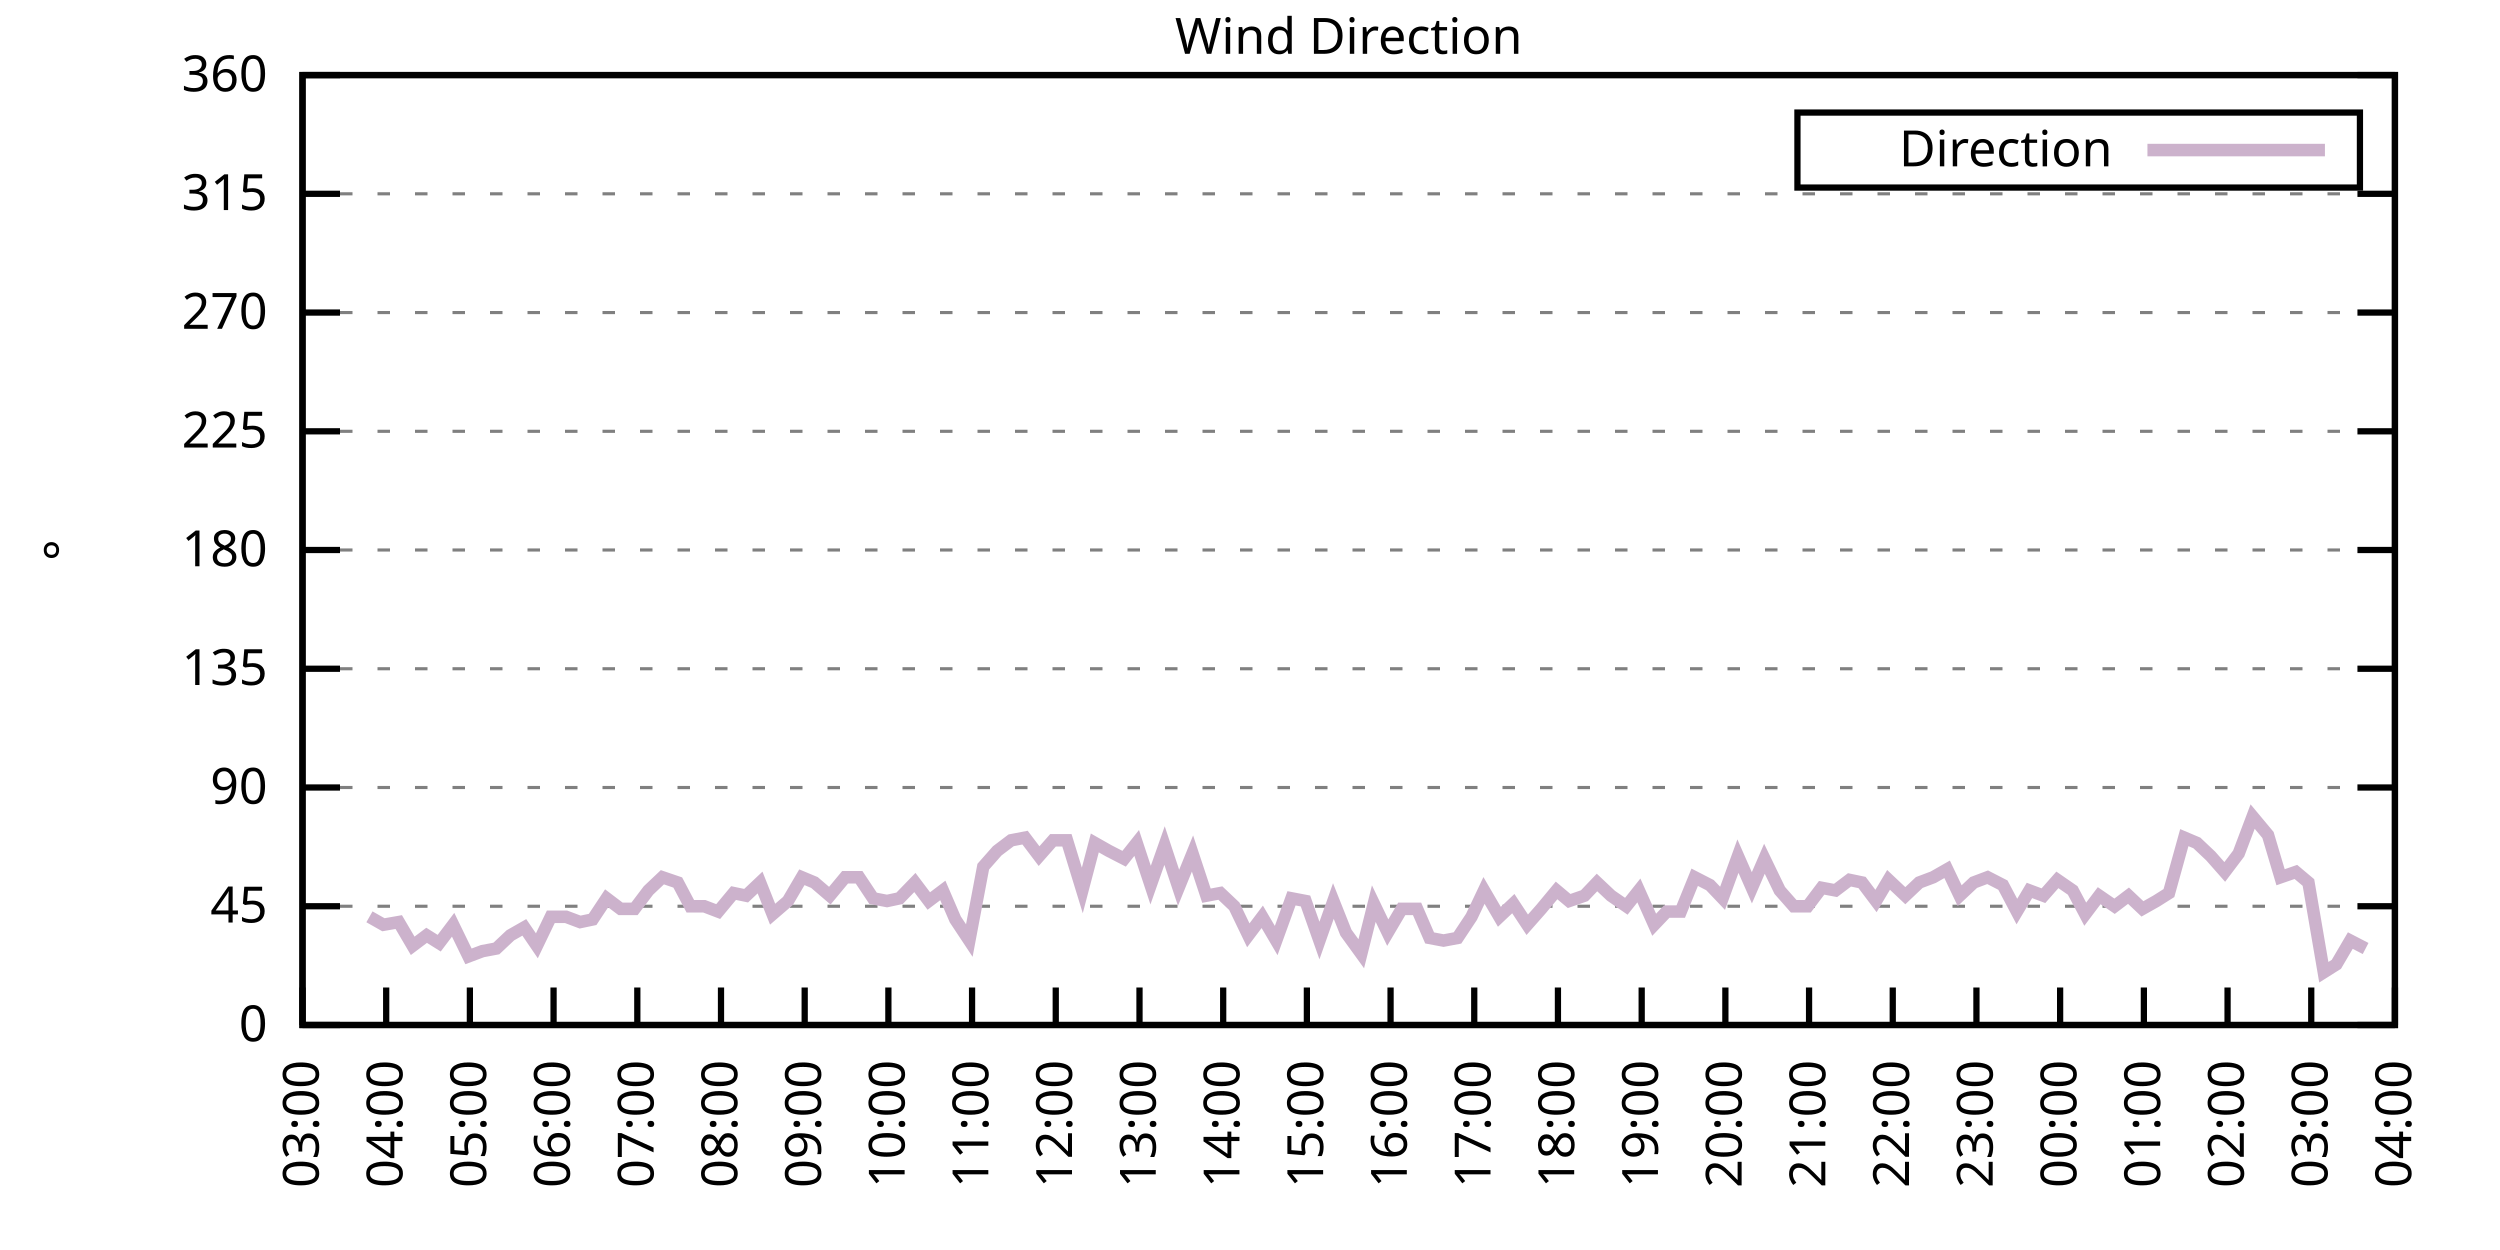
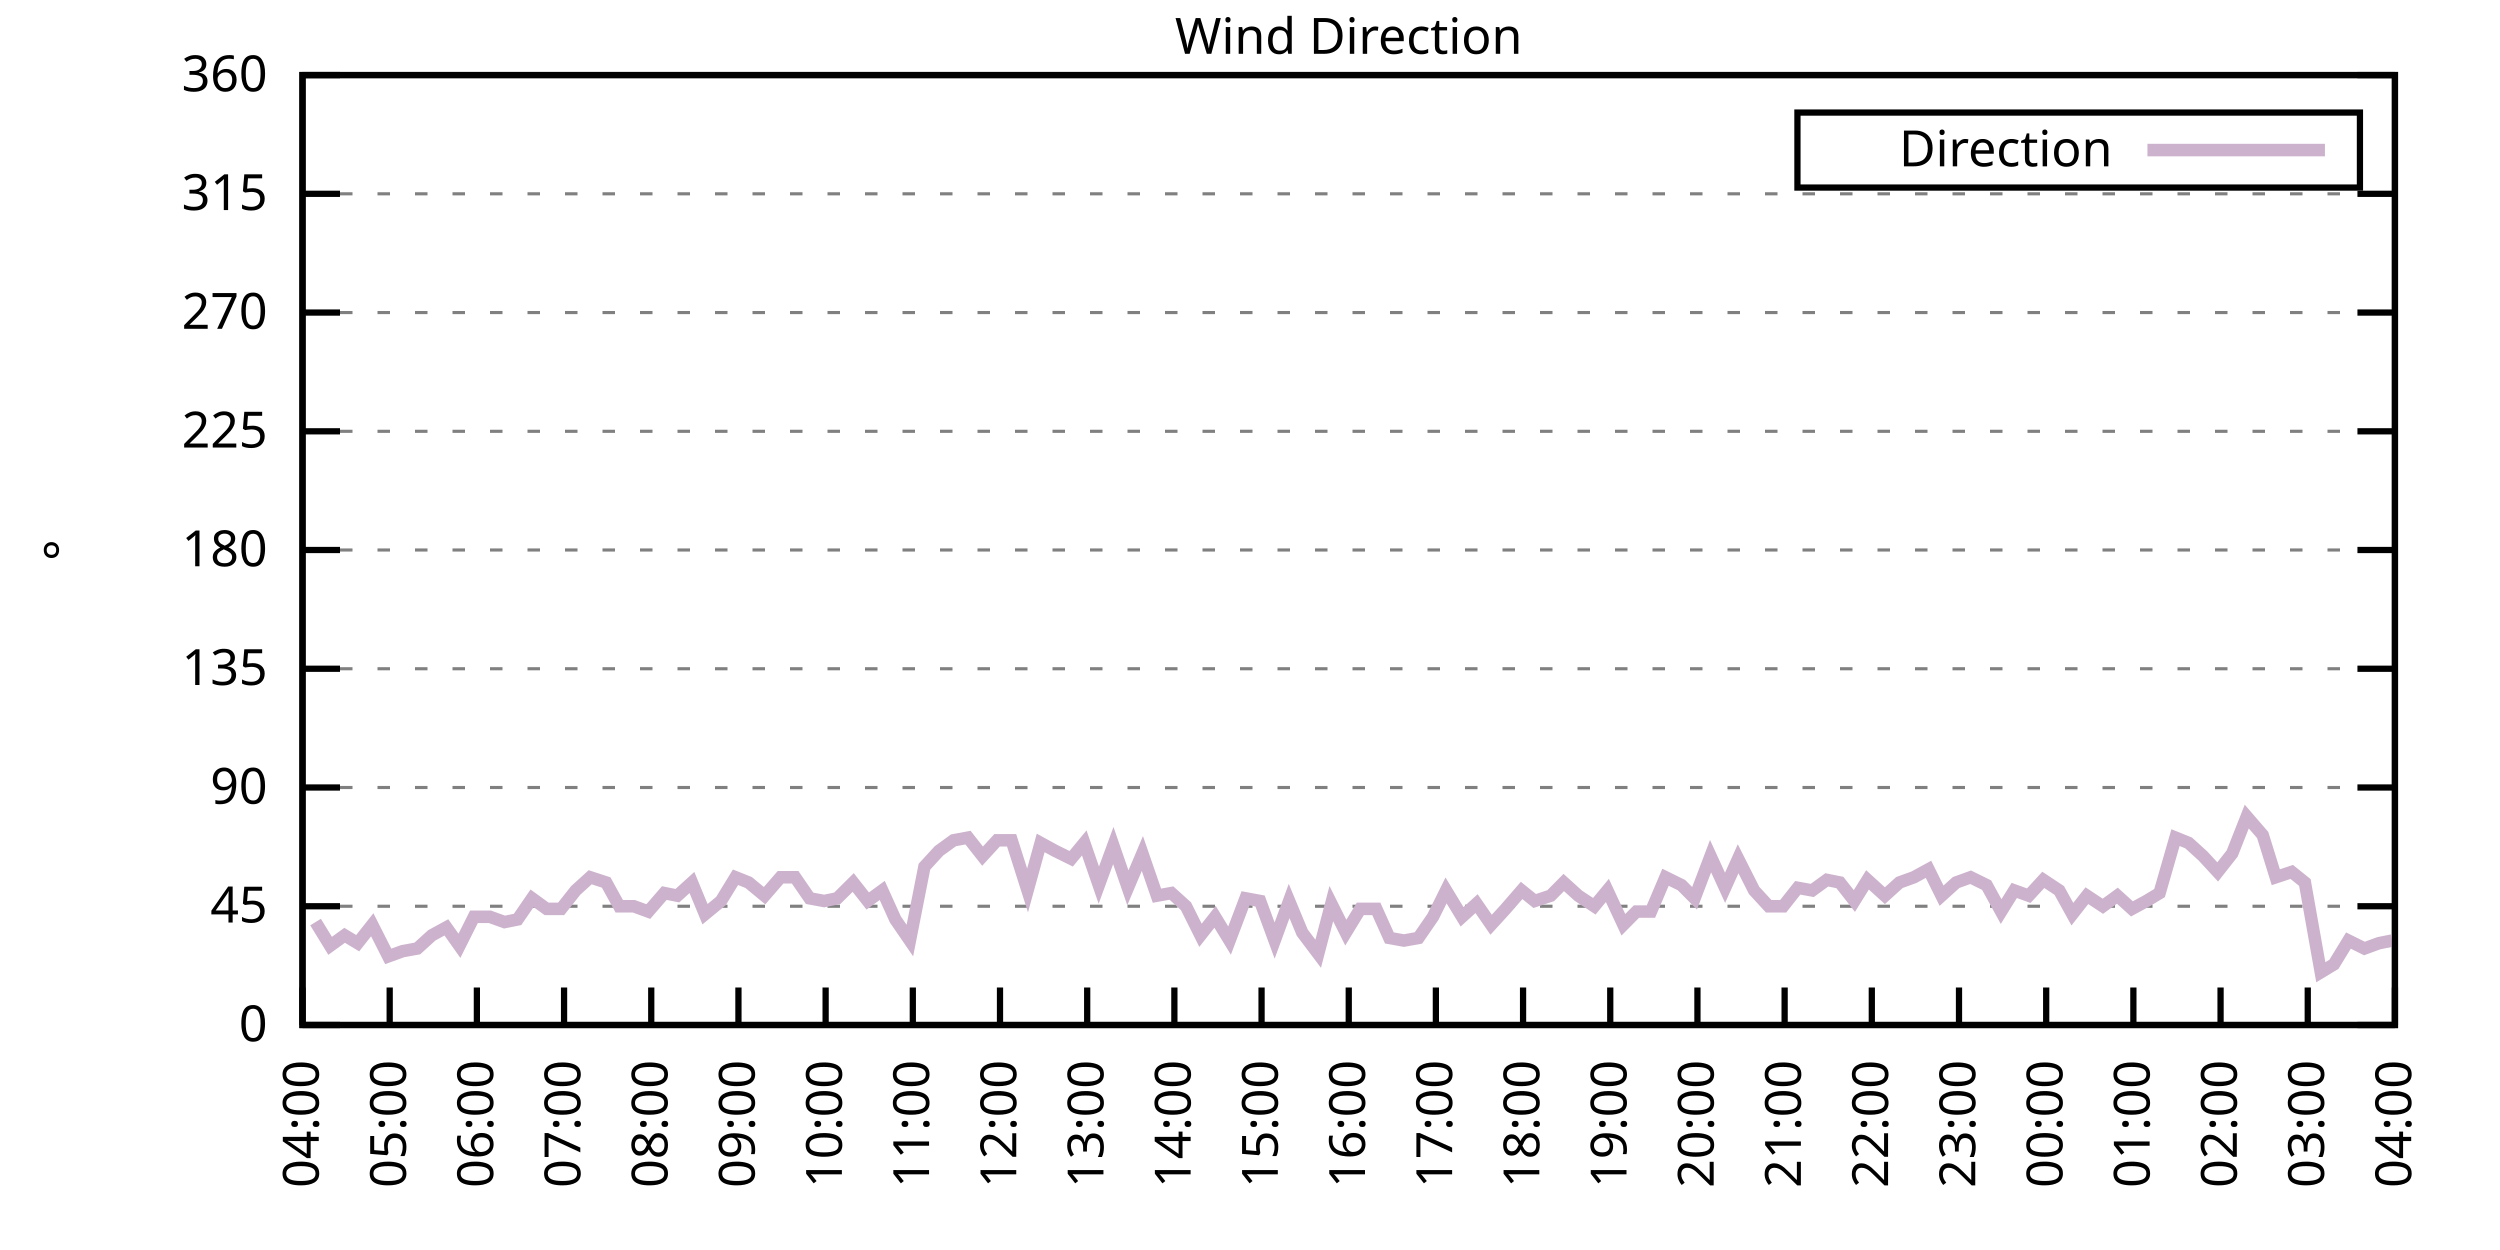
<svg xmlns="http://www.w3.org/2000/svg" xmlns:xlink="http://www.w3.org/1999/xlink" width="400" height="200" viewBox="0 0 400 200">
  <g id="gnuplot_canvas">
    <rect x="0" y="0" width="400" height="200" fill="none" />
    <defs>
      <circle id="gpDot" r="0.5" stroke-width="0.5" stroke="currentColor" />
      <path id="gpPt0" stroke-width="0.333" stroke="currentColor" d="M-1,0 h2 M0,-1 v2" />
      <path id="gpPt1" stroke-width="0.333" stroke="currentColor" d="M-1,-1 L1,1 M1,-1 L-1,1" />
      <path id="gpPt2" stroke-width="0.333" stroke="currentColor" d="M-1,0 L1,0 M0,-1 L0,1 M-1,-1 L1,1 M-1,1 L1,-1" />
      <rect id="gpPt3" stroke-width="0.333" stroke="currentColor" x="-1" y="-1" width="2" height="2" />
      <rect id="gpPt4" stroke-width="0.333" stroke="currentColor" fill="currentColor" x="-1" y="-1" width="2" height="2" />
      <circle id="gpPt5" stroke-width="0.333" stroke="currentColor" cx="0" cy="0" r="1" />
      <use xlink:href="#gpPt5" id="gpPt6" fill="currentColor" stroke="none" />
      <path id="gpPt7" stroke-width="0.333" stroke="currentColor" d="M0,-1.33 L-1.33,0.67 L1.33,0.67 z" />
      <use xlink:href="#gpPt7" id="gpPt8" fill="currentColor" stroke="none" />
      <use xlink:href="#gpPt7" id="gpPt9" stroke="currentColor" transform="rotate(180)" />
      <use xlink:href="#gpPt9" id="gpPt10" fill="currentColor" stroke="none" />
      <use xlink:href="#gpPt3" id="gpPt11" stroke="currentColor" transform="rotate(45)" />
      <use xlink:href="#gpPt11" id="gpPt12" fill="currentColor" stroke="none" />
      <path id="gpPt13" stroke-width="0.333" stroke="currentColor" d="M0,1.330 L1.265,0.411 L0.782,-1.067 L-0.782,-1.076 L-1.265,0.411 z" />
      <use xlink:href="#gpPt13" id="gpPt14" fill="currentColor" stroke="none" />
      <filter id="textbox" filterUnits="objectBoundingBox" x="0" y="0" height="1" width="1">
        <feFlood flood-color="white" flood-opacity="1" result="bgnd" />
        <feComposite in="SourceGraphic" in2="bgnd" operator="atop" />
      </filter>
      <filter id="greybox" filterUnits="objectBoundingBox" x="0" y="0" height="1" width="1">
        <feFlood flood-color="lightgrey" flood-opacity="1" result="grey" />
        <feComposite in="SourceGraphic" in2="grey" operator="atop" />
      </filter>
    </defs>
    <g fill="none" color="white" stroke="currentColor" stroke-width="1.00" stroke-linecap="butt" stroke-linejoin="miter">
</g>
    <g fill="none" color="black" stroke="currentColor" stroke-width="1.00" stroke-linecap="butt" stroke-linejoin="miter">
      <g stroke="none" shape-rendering="crispEdges">
        <polygon fill="rgb(255, 255, 255)" points="48.40,164.00 383.18,164.00 383.18,12.02 48.40,12.02 " />
      </g>
    </g>
    <g fill="none" color="black" stroke="currentColor" stroke-width="1.00" stroke-linecap="butt" stroke-linejoin="miter">
</g>
    <g fill="none" color="black" stroke="black" stroke-width="0.50" stroke-linecap="butt" stroke-linejoin="miter">
</g>
    <g fill="none" color="gray" stroke="currentColor" stroke-width="0.50" stroke-linecap="butt" stroke-linejoin="miter">
      <path stroke="gray" stroke-dasharray="2,4" class="gridline" d="M48.40,164.00 L383.19,164.00  " />
    </g>
    <g fill="none" color="gray" stroke="gray" stroke-width="1.00" stroke-linecap="butt" stroke-linejoin="miter">
</g>
    <g fill="none" color="black" stroke="currentColor" stroke-width="1.00" stroke-linecap="butt" stroke-linejoin="miter">
      <path stroke="black" d="M48.40,164.00 L54.40,164.00 M383.19,164.00 L377.19,164.00  " />
      <g transform="translate(42.80,166.60)" stroke="none" fill="black" font-family="Sans" font-size="8.00" text-anchor="end">
        <text>
          <tspan font-family="Sans"> 0</tspan>
        </text>
      </g>
    </g>
    <g fill="none" color="black" stroke="currentColor" stroke-width="1.00" stroke-linecap="butt" stroke-linejoin="miter">
</g>
    <g fill="none" color="black" stroke="black" stroke-width="0.50" stroke-linecap="butt" stroke-linejoin="miter">
</g>
    <g fill="none" color="gray" stroke="currentColor" stroke-width="0.50" stroke-linecap="butt" stroke-linejoin="miter">
      <path stroke="gray" stroke-dasharray="2,4" class="gridline" d="M48.40,145.00 L383.19,145.00  " />
    </g>
    <g fill="none" color="gray" stroke="gray" stroke-width="1.00" stroke-linecap="butt" stroke-linejoin="miter">
</g>
    <g fill="none" color="black" stroke="currentColor" stroke-width="1.00" stroke-linecap="butt" stroke-linejoin="miter">
      <path stroke="black" d="M48.40,145.00 L54.40,145.00 M383.19,145.00 L377.19,145.00  " />
      <g transform="translate(42.80,147.60)" stroke="none" fill="black" font-family="Sans" font-size="8.00" text-anchor="end">
        <text>
          <tspan font-family="Sans"> 45</tspan>
        </text>
      </g>
    </g>
    <g fill="none" color="black" stroke="currentColor" stroke-width="1.00" stroke-linecap="butt" stroke-linejoin="miter">
</g>
    <g fill="none" color="black" stroke="black" stroke-width="0.50" stroke-linecap="butt" stroke-linejoin="miter">
</g>
    <g fill="none" color="gray" stroke="currentColor" stroke-width="0.50" stroke-linecap="butt" stroke-linejoin="miter">
      <path stroke="gray" stroke-dasharray="2,4" class="gridline" d="M48.40,126.00 L383.19,126.00  " />
    </g>
    <g fill="none" color="gray" stroke="gray" stroke-width="1.00" stroke-linecap="butt" stroke-linejoin="miter">
</g>
    <g fill="none" color="black" stroke="currentColor" stroke-width="1.00" stroke-linecap="butt" stroke-linejoin="miter">
      <path stroke="black" d="M48.40,126.00 L54.40,126.00 M383.19,126.00 L377.19,126.00  " />
      <g transform="translate(42.80,128.60)" stroke="none" fill="black" font-family="Sans" font-size="8.00" text-anchor="end">
        <text>
          <tspan font-family="Sans"> 90</tspan>
        </text>
      </g>
    </g>
    <g fill="none" color="black" stroke="currentColor" stroke-width="1.00" stroke-linecap="butt" stroke-linejoin="miter">
</g>
    <g fill="none" color="black" stroke="black" stroke-width="0.50" stroke-linecap="butt" stroke-linejoin="miter">
</g>
    <g fill="none" color="gray" stroke="currentColor" stroke-width="0.50" stroke-linecap="butt" stroke-linejoin="miter">
      <path stroke="gray" stroke-dasharray="2,4" class="gridline" d="M48.40,107.00 L383.19,107.00  " />
    </g>
    <g fill="none" color="gray" stroke="gray" stroke-width="1.00" stroke-linecap="butt" stroke-linejoin="miter">
</g>
    <g fill="none" color="black" stroke="currentColor" stroke-width="1.00" stroke-linecap="butt" stroke-linejoin="miter">
      <path stroke="black" d="M48.40,107.00 L54.40,107.00 M383.19,107.00 L377.19,107.00  " />
      <g transform="translate(42.80,109.60)" stroke="none" fill="black" font-family="Sans" font-size="8.00" text-anchor="end">
        <text>
          <tspan font-family="Sans"> 135</tspan>
        </text>
      </g>
    </g>
    <g fill="none" color="black" stroke="currentColor" stroke-width="1.00" stroke-linecap="butt" stroke-linejoin="miter">
</g>
    <g fill="none" color="black" stroke="black" stroke-width="0.50" stroke-linecap="butt" stroke-linejoin="miter">
</g>
    <g fill="none" color="gray" stroke="currentColor" stroke-width="0.50" stroke-linecap="butt" stroke-linejoin="miter">
      <path stroke="gray" stroke-dasharray="2,4" class="gridline" d="M48.40,88.00 L383.19,88.00  " />
    </g>
    <g fill="none" color="gray" stroke="gray" stroke-width="1.00" stroke-linecap="butt" stroke-linejoin="miter">
</g>
    <g fill="none" color="black" stroke="currentColor" stroke-width="1.00" stroke-linecap="butt" stroke-linejoin="miter">
      <path stroke="black" d="M48.40,88.00 L54.40,88.00 M383.19,88.00 L377.19,88.00  " />
      <g transform="translate(42.80,90.60)" stroke="none" fill="black" font-family="Sans" font-size="8.00" text-anchor="end">
        <text>
          <tspan font-family="Sans"> 180</tspan>
        </text>
      </g>
    </g>
    <g fill="none" color="black" stroke="currentColor" stroke-width="1.00" stroke-linecap="butt" stroke-linejoin="miter">
</g>
    <g fill="none" color="black" stroke="black" stroke-width="0.50" stroke-linecap="butt" stroke-linejoin="miter">
</g>
    <g fill="none" color="gray" stroke="currentColor" stroke-width="0.50" stroke-linecap="butt" stroke-linejoin="miter">
      <path stroke="gray" stroke-dasharray="2,4" class="gridline" d="M48.40,69.01 L383.19,69.01  " />
    </g>
    <g fill="none" color="gray" stroke="gray" stroke-width="1.00" stroke-linecap="butt" stroke-linejoin="miter">
</g>
    <g fill="none" color="black" stroke="currentColor" stroke-width="1.00" stroke-linecap="butt" stroke-linejoin="miter">
      <path stroke="black" d="M48.40,69.01 L54.40,69.01 M383.19,69.01 L377.19,69.01  " />
      <g transform="translate(42.80,71.61)" stroke="none" fill="black" font-family="Sans" font-size="8.00" text-anchor="end">
        <text>
          <tspan font-family="Sans"> 225</tspan>
        </text>
      </g>
    </g>
    <g fill="none" color="black" stroke="currentColor" stroke-width="1.00" stroke-linecap="butt" stroke-linejoin="miter">
</g>
    <g fill="none" color="black" stroke="black" stroke-width="0.50" stroke-linecap="butt" stroke-linejoin="miter">
</g>
    <g fill="none" color="gray" stroke="currentColor" stroke-width="0.50" stroke-linecap="butt" stroke-linejoin="miter">
      <path stroke="gray" stroke-dasharray="2,4" class="gridline" d="M48.40,50.01 L383.19,50.01  " />
    </g>
    <g fill="none" color="gray" stroke="gray" stroke-width="1.00" stroke-linecap="butt" stroke-linejoin="miter">
</g>
    <g fill="none" color="black" stroke="currentColor" stroke-width="1.00" stroke-linecap="butt" stroke-linejoin="miter">
      <path stroke="black" d="M48.40,50.01 L54.40,50.01 M383.19,50.01 L377.19,50.01  " />
      <g transform="translate(42.80,52.61)" stroke="none" fill="black" font-family="Sans" font-size="8.00" text-anchor="end">
        <text>
          <tspan font-family="Sans"> 270</tspan>
        </text>
      </g>
    </g>
    <g fill="none" color="black" stroke="currentColor" stroke-width="1.00" stroke-linecap="butt" stroke-linejoin="miter">
</g>
    <g fill="none" color="black" stroke="black" stroke-width="0.50" stroke-linecap="butt" stroke-linejoin="miter">
</g>
    <g fill="none" color="gray" stroke="currentColor" stroke-width="0.50" stroke-linecap="butt" stroke-linejoin="miter">
      <path stroke="gray" stroke-dasharray="2,4" class="gridline" d="M48.40,31.01 L383.19,31.01  " />
    </g>
    <g fill="none" color="gray" stroke="gray" stroke-width="1.00" stroke-linecap="butt" stroke-linejoin="miter">
</g>
    <g fill="none" color="black" stroke="currentColor" stroke-width="1.00" stroke-linecap="butt" stroke-linejoin="miter">
      <path stroke="black" d="M48.40,31.01 L54.40,31.01 M383.19,31.01 L377.19,31.01  " />
      <g transform="translate(42.80,33.61)" stroke="none" fill="black" font-family="Sans" font-size="8.00" text-anchor="end">
        <text>
          <tspan font-family="Sans"> 315</tspan>
        </text>
      </g>
    </g>
    <g fill="none" color="black" stroke="currentColor" stroke-width="1.00" stroke-linecap="butt" stroke-linejoin="miter">
</g>
    <g fill="none" color="black" stroke="black" stroke-width="0.50" stroke-linecap="butt" stroke-linejoin="miter">
</g>
    <g fill="none" color="gray" stroke="currentColor" stroke-width="0.50" stroke-linecap="butt" stroke-linejoin="miter">
      <path stroke="gray" stroke-dasharray="2,4" class="gridline" d="M48.40,12.01 L383.19,12.01  " />
    </g>
    <g fill="none" color="gray" stroke="gray" stroke-width="1.00" stroke-linecap="butt" stroke-linejoin="miter">
</g>
    <g fill="none" color="black" stroke="currentColor" stroke-width="1.00" stroke-linecap="butt" stroke-linejoin="miter">
      <path stroke="black" d="M48.40,12.01 L54.40,12.01 M383.19,12.01 L377.19,12.01  " />
      <g transform="translate(42.80,14.61)" stroke="none" fill="black" font-family="Sans" font-size="8.00" text-anchor="end">
        <text>
          <tspan font-family="Sans"> 360</tspan>
        </text>
      </g>
    </g>
    <g fill="none" color="black" stroke="currentColor" stroke-width="1.00" stroke-linecap="butt" stroke-linejoin="miter">
      <path stroke="black" d="M48.40,164.00 L48.40,158.00  " />
      <g transform="translate(51.00,169.60) rotate(270.00)" stroke="none" fill="black" font-family="Sans" font-size="8.00" text-anchor="end">
        <text>
-           <tspan font-family="Sans">03:00</tspan>
-         </text>
-       </g>
-     </g>
-     <g fill="none" color="black" stroke="currentColor" stroke-width="1.00" stroke-linecap="butt" stroke-linejoin="miter">
-       <path stroke="black" d="M61.79,164.00 L61.79,158.00  " />
-       <g transform="translate(64.39,169.60) rotate(270.00)" stroke="none" fill="black" font-family="Sans" font-size="8.00" text-anchor="end">
-         <text>
          <tspan font-family="Sans">04:00</tspan>
        </text>
      </g>
    </g>
    <g fill="none" color="black" stroke="currentColor" stroke-width="1.00" stroke-linecap="butt" stroke-linejoin="miter">
-       <path stroke="black" d="M75.18,164.00 L75.18,158.00  " />
-       <g transform="translate(77.78,169.60) rotate(270.00)" stroke="none" fill="black" font-family="Sans" font-size="8.00" text-anchor="end">
+       <path stroke="black" d="M62.35,164.00 L62.35,158.00  " />
+       <g transform="translate(64.95,169.60) rotate(270.00)" stroke="none" fill="black" font-family="Sans" font-size="8.00" text-anchor="end">
        <text>
          <tspan font-family="Sans">05:00</tspan>
        </text>
      </g>
    </g>
    <g fill="none" color="black" stroke="currentColor" stroke-width="1.00" stroke-linecap="butt" stroke-linejoin="miter">
-       <path stroke="black" d="M88.57,164.00 L88.57,158.00  " />
-       <g transform="translate(91.17,169.60) rotate(270.00)" stroke="none" fill="black" font-family="Sans" font-size="8.00" text-anchor="end">
+       <path stroke="black" d="M76.30,164.00 L76.30,158.00  " />
+       <g transform="translate(78.90,169.60) rotate(270.00)" stroke="none" fill="black" font-family="Sans" font-size="8.00" text-anchor="end">
        <text>
          <tspan font-family="Sans">06:00</tspan>
        </text>
      </g>
    </g>
    <g fill="none" color="black" stroke="currentColor" stroke-width="1.00" stroke-linecap="butt" stroke-linejoin="miter">
-       <path stroke="black" d="M101.97,164.00 L101.97,158.00  " />
-       <g transform="translate(104.57,169.60) rotate(270.00)" stroke="none" fill="black" font-family="Sans" font-size="8.00" text-anchor="end">
+       <path stroke="black" d="M90.25,164.00 L90.25,158.00  " />
+       <g transform="translate(92.85,169.60) rotate(270.00)" stroke="none" fill="black" font-family="Sans" font-size="8.00" text-anchor="end">
        <text>
          <tspan font-family="Sans">07:00</tspan>
        </text>
      </g>
    </g>
    <g fill="none" color="black" stroke="currentColor" stroke-width="1.00" stroke-linecap="butt" stroke-linejoin="miter">
-       <path stroke="black" d="M115.36,164.00 L115.36,158.00  " />
-       <g transform="translate(117.96,169.60) rotate(270.00)" stroke="none" fill="black" font-family="Sans" font-size="8.00" text-anchor="end">
+       <path stroke="black" d="M104.20,164.00 L104.20,158.00  " />
+       <g transform="translate(106.80,169.60) rotate(270.00)" stroke="none" fill="black" font-family="Sans" font-size="8.00" text-anchor="end">
        <text>
          <tspan font-family="Sans">08:00</tspan>
        </text>
      </g>
    </g>
    <g fill="none" color="black" stroke="currentColor" stroke-width="1.00" stroke-linecap="butt" stroke-linejoin="miter">
-       <path stroke="black" d="M128.75,164.00 L128.75,158.00  " />
-       <g transform="translate(131.35,169.60) rotate(270.00)" stroke="none" fill="black" font-family="Sans" font-size="8.00" text-anchor="end">
+       <path stroke="black" d="M118.15,164.00 L118.15,158.00  " />
+       <g transform="translate(120.75,169.60) rotate(270.00)" stroke="none" fill="black" font-family="Sans" font-size="8.00" text-anchor="end">
        <text>
          <tspan font-family="Sans">09:00</tspan>
        </text>
      </g>
    </g>
    <g fill="none" color="black" stroke="currentColor" stroke-width="1.00" stroke-linecap="butt" stroke-linejoin="miter">
-       <path stroke="black" d="M142.14,164.00 L142.14,158.00  " />
-       <g transform="translate(144.74,169.60) rotate(270.00)" stroke="none" fill="black" font-family="Sans" font-size="8.00" text-anchor="end">
+       <path stroke="black" d="M132.10,164.00 L132.10,158.00  " />
+       <g transform="translate(134.70,169.60) rotate(270.00)" stroke="none" fill="black" font-family="Sans" font-size="8.00" text-anchor="end">
        <text>
          <tspan font-family="Sans">10:00</tspan>
        </text>
      </g>
    </g>
    <g fill="none" color="black" stroke="currentColor" stroke-width="1.00" stroke-linecap="butt" stroke-linejoin="miter">
-       <path stroke="black" d="M155.53,164.00 L155.53,158.00  " />
-       <g transform="translate(158.13,169.60) rotate(270.00)" stroke="none" fill="black" font-family="Sans" font-size="8.00" text-anchor="end">
+       <path stroke="black" d="M146.05,164.00 L146.05,158.00  " />
+       <g transform="translate(148.65,169.60) rotate(270.00)" stroke="none" fill="black" font-family="Sans" font-size="8.00" text-anchor="end">
        <text>
          <tspan font-family="Sans">11:00</tspan>
        </text>
      </g>
    </g>
    <g fill="none" color="black" stroke="currentColor" stroke-width="1.00" stroke-linecap="butt" stroke-linejoin="miter">
-       <path stroke="black" d="M168.92,164.00 L168.92,158.00  " />
-       <g transform="translate(171.52,169.60) rotate(270.00)" stroke="none" fill="black" font-family="Sans" font-size="8.00" text-anchor="end">
+       <path stroke="black" d="M160.00,164.00 L160.00,158.00  " />
+       <g transform="translate(162.60,169.60) rotate(270.00)" stroke="none" fill="black" font-family="Sans" font-size="8.00" text-anchor="end">
        <text>
          <tspan font-family="Sans">12:00</tspan>
        </text>
      </g>
    </g>
    <g fill="none" color="black" stroke="currentColor" stroke-width="1.00" stroke-linecap="butt" stroke-linejoin="miter">
-       <path stroke="black" d="M182.32,164.00 L182.32,158.00  " />
-       <g transform="translate(184.92,169.60) rotate(270.00)" stroke="none" fill="black" font-family="Sans" font-size="8.00" text-anchor="end">
+       <path stroke="black" d="M173.95,164.00 L173.95,158.00  " />
+       <g transform="translate(176.55,169.60) rotate(270.00)" stroke="none" fill="black" font-family="Sans" font-size="8.00" text-anchor="end">
        <text>
          <tspan font-family="Sans">13:00</tspan>
        </text>
      </g>
    </g>
    <g fill="none" color="black" stroke="currentColor" stroke-width="1.00" stroke-linecap="butt" stroke-linejoin="miter">
-       <path stroke="black" d="M195.71,164.00 L195.71,158.00  " />
-       <g transform="translate(198.31,169.60) rotate(270.00)" stroke="none" fill="black" font-family="Sans" font-size="8.00" text-anchor="end">
+       <path stroke="black" d="M187.90,164.00 L187.90,158.00  " />
+       <g transform="translate(190.50,169.60) rotate(270.00)" stroke="none" fill="black" font-family="Sans" font-size="8.00" text-anchor="end">
        <text>
          <tspan font-family="Sans">14:00</tspan>
        </text>
      </g>
    </g>
    <g fill="none" color="black" stroke="currentColor" stroke-width="1.00" stroke-linecap="butt" stroke-linejoin="miter">
-       <path stroke="black" d="M209.10,164.00 L209.10,158.00  " />
-       <g transform="translate(211.70,169.60) rotate(270.00)" stroke="none" fill="black" font-family="Sans" font-size="8.00" text-anchor="end">
+       <path stroke="black" d="M201.85,164.00 L201.85,158.00  " />
+       <g transform="translate(204.45,169.60) rotate(270.00)" stroke="none" fill="black" font-family="Sans" font-size="8.00" text-anchor="end">
        <text>
          <tspan font-family="Sans">15:00</tspan>
        </text>
      </g>
    </g>
    <g fill="none" color="black" stroke="currentColor" stroke-width="1.00" stroke-linecap="butt" stroke-linejoin="miter">
-       <path stroke="black" d="M222.49,164.00 L222.49,158.00  " />
-       <g transform="translate(225.09,169.60) rotate(270.00)" stroke="none" fill="black" font-family="Sans" font-size="8.00" text-anchor="end">
+       <path stroke="black" d="M215.80,164.00 L215.80,158.00  " />
+       <g transform="translate(218.40,169.60) rotate(270.00)" stroke="none" fill="black" font-family="Sans" font-size="8.00" text-anchor="end">
        <text>
          <tspan font-family="Sans">16:00</tspan>
        </text>
      </g>
    </g>
    <g fill="none" color="black" stroke="currentColor" stroke-width="1.00" stroke-linecap="butt" stroke-linejoin="miter">
-       <path stroke="black" d="M235.88,164.00 L235.88,158.00  " />
-       <g transform="translate(238.48,169.60) rotate(270.00)" stroke="none" fill="black" font-family="Sans" font-size="8.00" text-anchor="end">
+       <path stroke="black" d="M229.74,164.00 L229.74,158.00  " />
+       <g transform="translate(232.34,169.60) rotate(270.00)" stroke="none" fill="black" font-family="Sans" font-size="8.00" text-anchor="end">
        <text>
          <tspan font-family="Sans">17:00</tspan>
        </text>
      </g>
    </g>
    <g fill="none" color="black" stroke="currentColor" stroke-width="1.00" stroke-linecap="butt" stroke-linejoin="miter">
-       <path stroke="black" d="M249.27,164.00 L249.27,158.00  " />
-       <g transform="translate(251.87,169.60) rotate(270.00)" stroke="none" fill="black" font-family="Sans" font-size="8.00" text-anchor="end">
+       <path stroke="black" d="M243.69,164.00 L243.69,158.00  " />
+       <g transform="translate(246.29,169.60) rotate(270.00)" stroke="none" fill="black" font-family="Sans" font-size="8.00" text-anchor="end">
        <text>
          <tspan font-family="Sans">18:00</tspan>
        </text>
      </g>
    </g>
    <g fill="none" color="black" stroke="currentColor" stroke-width="1.00" stroke-linecap="butt" stroke-linejoin="miter">
-       <path stroke="black" d="M262.67,164.00 L262.67,158.00  " />
-       <g transform="translate(265.27,169.60) rotate(270.00)" stroke="none" fill="black" font-family="Sans" font-size="8.00" text-anchor="end">
+       <path stroke="black" d="M257.64,164.00 L257.64,158.00  " />
+       <g transform="translate(260.24,169.60) rotate(270.00)" stroke="none" fill="black" font-family="Sans" font-size="8.00" text-anchor="end">
        <text>
          <tspan font-family="Sans">19:00</tspan>
        </text>
      </g>
    </g>
    <g fill="none" color="black" stroke="currentColor" stroke-width="1.00" stroke-linecap="butt" stroke-linejoin="miter">
-       <path stroke="black" d="M276.06,164.00 L276.06,158.00  " />
-       <g transform="translate(278.66,169.60) rotate(270.00)" stroke="none" fill="black" font-family="Sans" font-size="8.00" text-anchor="end">
+       <path stroke="black" d="M271.59,164.00 L271.59,158.00  " />
+       <g transform="translate(274.19,169.60) rotate(270.00)" stroke="none" fill="black" font-family="Sans" font-size="8.00" text-anchor="end">
        <text>
          <tspan font-family="Sans">20:00</tspan>
        </text>
      </g>
    </g>
    <g fill="none" color="black" stroke="currentColor" stroke-width="1.00" stroke-linecap="butt" stroke-linejoin="miter">
-       <path stroke="black" d="M289.45,164.00 L289.45,158.00  " />
-       <g transform="translate(292.05,169.60) rotate(270.00)" stroke="none" fill="black" font-family="Sans" font-size="8.00" text-anchor="end">
+       <path stroke="black" d="M285.54,164.00 L285.54,158.00  " />
+       <g transform="translate(288.14,169.60) rotate(270.00)" stroke="none" fill="black" font-family="Sans" font-size="8.00" text-anchor="end">
        <text>
          <tspan font-family="Sans">21:00</tspan>
        </text>
      </g>
    </g>
    <g fill="none" color="black" stroke="currentColor" stroke-width="1.00" stroke-linecap="butt" stroke-linejoin="miter">
-       <path stroke="black" d="M302.84,164.00 L302.84,158.00  " />
-       <g transform="translate(305.44,169.60) rotate(270.00)" stroke="none" fill="black" font-family="Sans" font-size="8.00" text-anchor="end">
+       <path stroke="black" d="M299.49,164.00 L299.49,158.00  " />
+       <g transform="translate(302.09,169.60) rotate(270.00)" stroke="none" fill="black" font-family="Sans" font-size="8.00" text-anchor="end">
        <text>
          <tspan font-family="Sans">22:00</tspan>
        </text>
      </g>
    </g>
    <g fill="none" color="black" stroke="currentColor" stroke-width="1.00" stroke-linecap="butt" stroke-linejoin="miter">
-       <path stroke="black" d="M316.23,164.00 L316.23,158.00  " />
-       <g transform="translate(318.83,169.60) rotate(270.00)" stroke="none" fill="black" font-family="Sans" font-size="8.00" text-anchor="end">
+       <path stroke="black" d="M313.44,164.00 L313.44,158.00  " />
+       <g transform="translate(316.04,169.60) rotate(270.00)" stroke="none" fill="black" font-family="Sans" font-size="8.00" text-anchor="end">
        <text>
          <tspan font-family="Sans">23:00</tspan>
        </text>
      </g>
    </g>
    <g fill="none" color="black" stroke="currentColor" stroke-width="1.00" stroke-linecap="butt" stroke-linejoin="miter">
-       <path stroke="black" d="M329.62,164.00 L329.62,158.00  " />
-       <g transform="translate(332.22,169.60) rotate(270.00)" stroke="none" fill="black" font-family="Sans" font-size="8.00" text-anchor="end">
+       <path stroke="black" d="M327.39,164.00 L327.39,158.00  " />
+       <g transform="translate(329.99,169.60) rotate(270.00)" stroke="none" fill="black" font-family="Sans" font-size="8.00" text-anchor="end">
        <text>
          <tspan font-family="Sans">00:00</tspan>
        </text>
      </g>
    </g>
    <g fill="none" color="black" stroke="currentColor" stroke-width="1.00" stroke-linecap="butt" stroke-linejoin="miter">
-       <path stroke="black" d="M343.02,164.00 L343.02,158.00  " />
-       <g transform="translate(345.62,169.60) rotate(270.00)" stroke="none" fill="black" font-family="Sans" font-size="8.00" text-anchor="end">
+       <path stroke="black" d="M341.34,164.00 L341.34,158.00  " />
+       <g transform="translate(343.94,169.60) rotate(270.00)" stroke="none" fill="black" font-family="Sans" font-size="8.00" text-anchor="end">
        <text>
          <tspan font-family="Sans">01:00</tspan>
        </text>
      </g>
    </g>
    <g fill="none" color="black" stroke="currentColor" stroke-width="1.00" stroke-linecap="butt" stroke-linejoin="miter">
-       <path stroke="black" d="M356.41,164.00 L356.41,158.00  " />
-       <g transform="translate(359.01,169.60) rotate(270.00)" stroke="none" fill="black" font-family="Sans" font-size="8.00" text-anchor="end">
+       <path stroke="black" d="M355.29,164.00 L355.29,158.00  " />
+       <g transform="translate(357.89,169.60) rotate(270.00)" stroke="none" fill="black" font-family="Sans" font-size="8.00" text-anchor="end">
        <text>
          <tspan font-family="Sans">02:00</tspan>
        </text>
      </g>
    </g>
    <g fill="none" color="black" stroke="currentColor" stroke-width="1.00" stroke-linecap="butt" stroke-linejoin="miter">
-       <path stroke="black" d="M369.80,164.00 L369.80,158.00  " />
-       <g transform="translate(372.40,169.60) rotate(270.00)" stroke="none" fill="black" font-family="Sans" font-size="8.00" text-anchor="end">
+       <path stroke="black" d="M369.24,164.00 L369.24,158.00  " />
+       <g transform="translate(371.84,169.60) rotate(270.00)" stroke="none" fill="black" font-family="Sans" font-size="8.00" text-anchor="end">
        <text>
          <tspan font-family="Sans">03:00</tspan>
        </text>
      </g>
    </g>
    <g fill="none" color="black" stroke="currentColor" stroke-width="1.00" stroke-linecap="butt" stroke-linejoin="miter">
      <path stroke="black" d="M383.19,164.00 L383.19,158.00  " />
      <g transform="translate(385.79,169.60) rotate(270.00)" stroke="none" fill="black" font-family="Sans" font-size="8.00" text-anchor="end">
        <text>
          <tspan font-family="Sans">04:00</tspan>
        </text>
      </g>
    </g>
    <g fill="none" color="black" stroke="currentColor" stroke-width="1.00" stroke-linecap="butt" stroke-linejoin="miter">
</g>
    <g fill="none" color="black" stroke="currentColor" stroke-width="1.00" stroke-linecap="butt" stroke-linejoin="miter">
      <path stroke="black" d="M48.40,12.01 L48.40,164.00 L383.19,164.00 L383.19,12.01 L48.40,12.01 Z  " />
    </g>
    <g fill="none" color="black" stroke="currentColor" stroke-width="1.00" stroke-linecap="butt" stroke-linejoin="miter">
</g>
    <g fill="none" color="black" stroke="currentColor" stroke-width="1.00" stroke-linecap="butt" stroke-linejoin="miter">
      <path stroke="black" d="M287.59,30.01 L287.59,18.01 L377.59,18.01 L377.59,30.01 L287.59,30.01 Z  " />
    </g>
    <g id="Wind_direction_plot_1">
      <g fill="none" color="white" stroke="black" stroke-width="2.00" stroke-linecap="butt" stroke-linejoin="miter">
</g>
      <g fill="none" color="black" stroke="currentColor" stroke-width="2.00" stroke-linecap="butt" stroke-linejoin="miter">
        <g transform="translate(337.99,26.61)" stroke="none" fill="black" font-family="Sans" font-size="8.00" text-anchor="end">
          <text>
            <tspan font-family="Sans">Direction</tspan>
          </text>
        </g>
      </g>
      <g fill="none" color="black" stroke="currentColor" stroke-width="2.00" stroke-linecap="butt" stroke-linejoin="miter">
-         <path stroke="rgb(204, 178, 204)" d="M343.59,24.01 L371.99,24.01 M59.11,146.69 L61.35,147.96 L63.80,147.53 L66.03,151.33 L68.26,149.65 L70.27,150.91   L72.50,147.96 L74.96,153.02 L77.19,152.18 L79.42,151.76 L81.66,149.65 L83.89,148.38 L85.90,151.33 L88.13,146.69   L90.58,146.69 L92.82,147.53 L94.82,147.11 L97.06,143.73 L99.29,145.42 L101.52,145.42 L103.75,142.47 L105.98,140.36   L108.44,141.20 L110.45,145.00 L112.68,145.00 L114.91,145.85 L117.37,142.89 L119.38,143.31 L121.61,141.20 L123.62,146.27   L126.07,144.16 L128.30,140.36 L130.31,141.20 L132.77,143.31 L135.22,140.36 L137.45,140.36 L139.69,143.73 L141.92,144.16   L143.93,143.73 L146.38,141.20 L148.61,144.16 L150.85,142.47 L152.85,147.11 L155.09,150.49 L157.32,138.67 L159.55,136.14   L161.78,134.45 L164.01,134.02 L166.25,136.98 L168.48,134.45 L170.71,134.45 L173.17,142.47 L175.17,134.87 L177.41,136.14   L179.86,137.40 L181.87,134.87 L184.10,141.62 L186.33,135.29 L188.57,142.05 L190.80,136.56 L193.03,143.31 L195.26,142.89   L197.49,145.00 L199.73,149.65 L201.96,146.69 L204.19,150.49 L206.64,143.73 L208.88,144.16 L211.11,150.49 L213.34,144.16   L215.35,149.22 L217.80,152.60 L219.81,144.58 L222.04,149.22 L224.28,145.42 L226.73,145.42 L228.74,150.07 L230.97,150.49   L233.20,150.07 L235.44,146.69 L237.44,142.47 L239.90,146.69 L242.13,144.58 L244.36,147.96 L246.60,145.42 L249.05,142.47   L251.06,144.16 L253.51,143.31 L255.52,141.20 L257.76,143.31 L260.21,145.00 L262.22,142.47 L264.67,147.96 L266.68,145.85   L268.92,145.85 L271.15,140.36 L273.60,141.62 L275.61,143.73 L278.07,136.98 L280.30,142.05 L282.31,137.40 L284.76,142.47   L286.99,145.00 L289.23,145.00 L291.46,142.05 L293.69,142.47 L295.92,140.78 L297.93,141.20 L300.16,144.16 L302.17,140.78   L304.85,143.31 L307.08,141.20 L309.31,140.36 L311.54,139.09 L313.55,143.31 L315.79,141.20 L318.02,140.36 L320.47,141.62   L322.70,145.85 L324.71,142.47 L326.95,143.31 L329.18,140.78 L331.63,142.47 L333.64,146.27 L335.87,143.31 L338.33,145.00   L340.56,143.31 L342.79,145.42 L345.02,144.16 L347.03,142.89 L349.49,134.02 L351.50,134.87 L353.73,136.98 L355.96,139.51   L358.19,136.56 L360.42,130.65 L362.88,133.60 L364.89,140.36 L367.34,139.51 L369.35,141.20 L371.81,155.56 L373.82,154.29   L376.05,150.49 L378.50,151.76  " />
+         <path stroke="rgb(204, 178, 204)" d="M343.59,24.01 L371.99,24.01 M50.49,147.53 L52.82,151.33 L55.14,149.65 L57.23,150.91 L59.56,147.96 L62.12,153.02   L64.44,152.18 L66.77,151.76 L69.09,149.65 L71.42,148.38 L73.51,151.33 L75.83,146.69 L78.39,146.69 L80.72,147.53   L82.81,147.11 L85.13,143.73 L87.46,145.42 L89.78,145.42 L92.11,142.47 L94.43,140.36 L96.99,141.20 L99.08,145.00   L101.41,145.00 L103.73,145.85 L106.29,142.89 L108.38,143.31 L110.71,141.20 L112.80,146.27 L115.36,144.16 L117.68,140.36   L119.78,141.20 L122.33,143.31 L124.89,140.36 L127.22,140.36 L129.54,143.73 L131.87,144.16 L133.96,143.73 L136.51,141.20   L138.84,144.16 L141.16,142.47 L143.26,147.11 L145.58,150.49 L147.91,138.67 L150.23,136.14 L152.56,134.45 L154.88,134.02   L157.21,136.98 L159.53,134.45 L161.86,134.45 L164.41,142.47 L166.51,134.87 L168.83,136.14 L171.39,137.40 L173.48,134.87   L175.81,141.62 L178.13,135.29 L180.46,142.05 L182.78,136.56 L185.11,143.31 L187.43,142.89 L189.76,145.00 L192.08,149.65   L194.41,146.69 L196.73,150.49 L199.29,143.73 L201.61,144.16 L203.94,150.49 L206.26,144.16 L208.36,149.22 L210.91,152.60   L213.01,144.58 L215.33,149.22 L217.65,145.42 L220.21,145.42 L222.30,150.07 L224.63,150.49 L226.95,150.07 L229.28,146.69   L231.37,142.47 L233.93,146.69 L236.25,144.58 L238.58,147.96 L240.90,145.42 L243.46,142.47 L245.55,144.16 L248.11,143.31   L250.20,141.20 L252.53,143.31 L255.09,145.00 L257.18,142.47 L259.74,147.96 L261.83,145.85 L264.15,145.85 L266.48,140.36   L269.04,141.62 L271.13,143.73 L273.69,136.98 L276.01,142.05 L278.10,137.40 L280.66,142.47 L282.99,145.00 L285.31,145.00   L287.64,142.05 L289.96,142.47 L292.29,140.78 L294.38,141.20 L296.70,144.16 L298.80,140.78 L301.58,143.31 L303.91,141.20   L306.23,140.36 L308.56,139.09 L310.65,143.31 L312.98,141.20 L315.30,140.36 L317.86,141.62 L320.18,145.85 L322.28,142.47   L324.60,143.31 L326.93,140.78 L329.48,142.47 L331.58,146.27 L333.90,143.31 L336.46,145.00 L338.78,143.31 L341.11,145.42   L343.43,144.16 L345.53,142.89 L348.08,134.02 L350.18,134.87 L352.50,136.98 L354.83,139.51 L357.15,136.56 L359.48,130.65   L362.03,133.60 L364.13,140.36 L366.68,139.51 L368.78,141.20 L371.33,155.56 L373.43,154.29 L375.75,150.49 L378.31,151.76   L380.63,150.91 L382.73,150.49  " />
      </g>
    </g>
    <g fill="none" color="black" stroke="currentColor" stroke-width="2.00" stroke-linecap="butt" stroke-linejoin="miter">
</g>
    <g fill="none" color="black" stroke="black" stroke-width="1.00" stroke-linecap="butt" stroke-linejoin="miter">
</g>
    <g fill="none" color="black" stroke="currentColor" stroke-width="1.00" stroke-linecap="butt" stroke-linejoin="miter">
      <path stroke="black" d="M48.40,12.01 L48.40,164.00 L383.19,164.00 L383.19,12.01 L48.40,12.01 Z  " />
      <g transform="translate(12.80,88.01) rotate(270.00)" stroke="none" fill="black" font-family="Sans" font-size="8.00" text-anchor="middle">
        <text>
          <tspan font-family="Sans">°</tspan>
        </text>
      </g>
    </g>
    <g fill="none" color="black" stroke="currentColor" stroke-width="1.00" stroke-linecap="butt" stroke-linejoin="miter">
</g>
    <g fill="none" color="black" stroke="currentColor" stroke-width="1.00" stroke-linecap="butt" stroke-linejoin="miter">
      <g transform="translate(215.79,8.61)" stroke="none" fill="black" font-family="Sans" font-size="8.00" text-anchor="middle">
        <text>
          <tspan font-family="Sans">Wind Direction</tspan>
        </text>
      </g>
    </g>
    <g fill="none" color="black" stroke="currentColor" stroke-width="1.00" stroke-linecap="butt" stroke-linejoin="miter">
</g>
  </g>
</svg>
